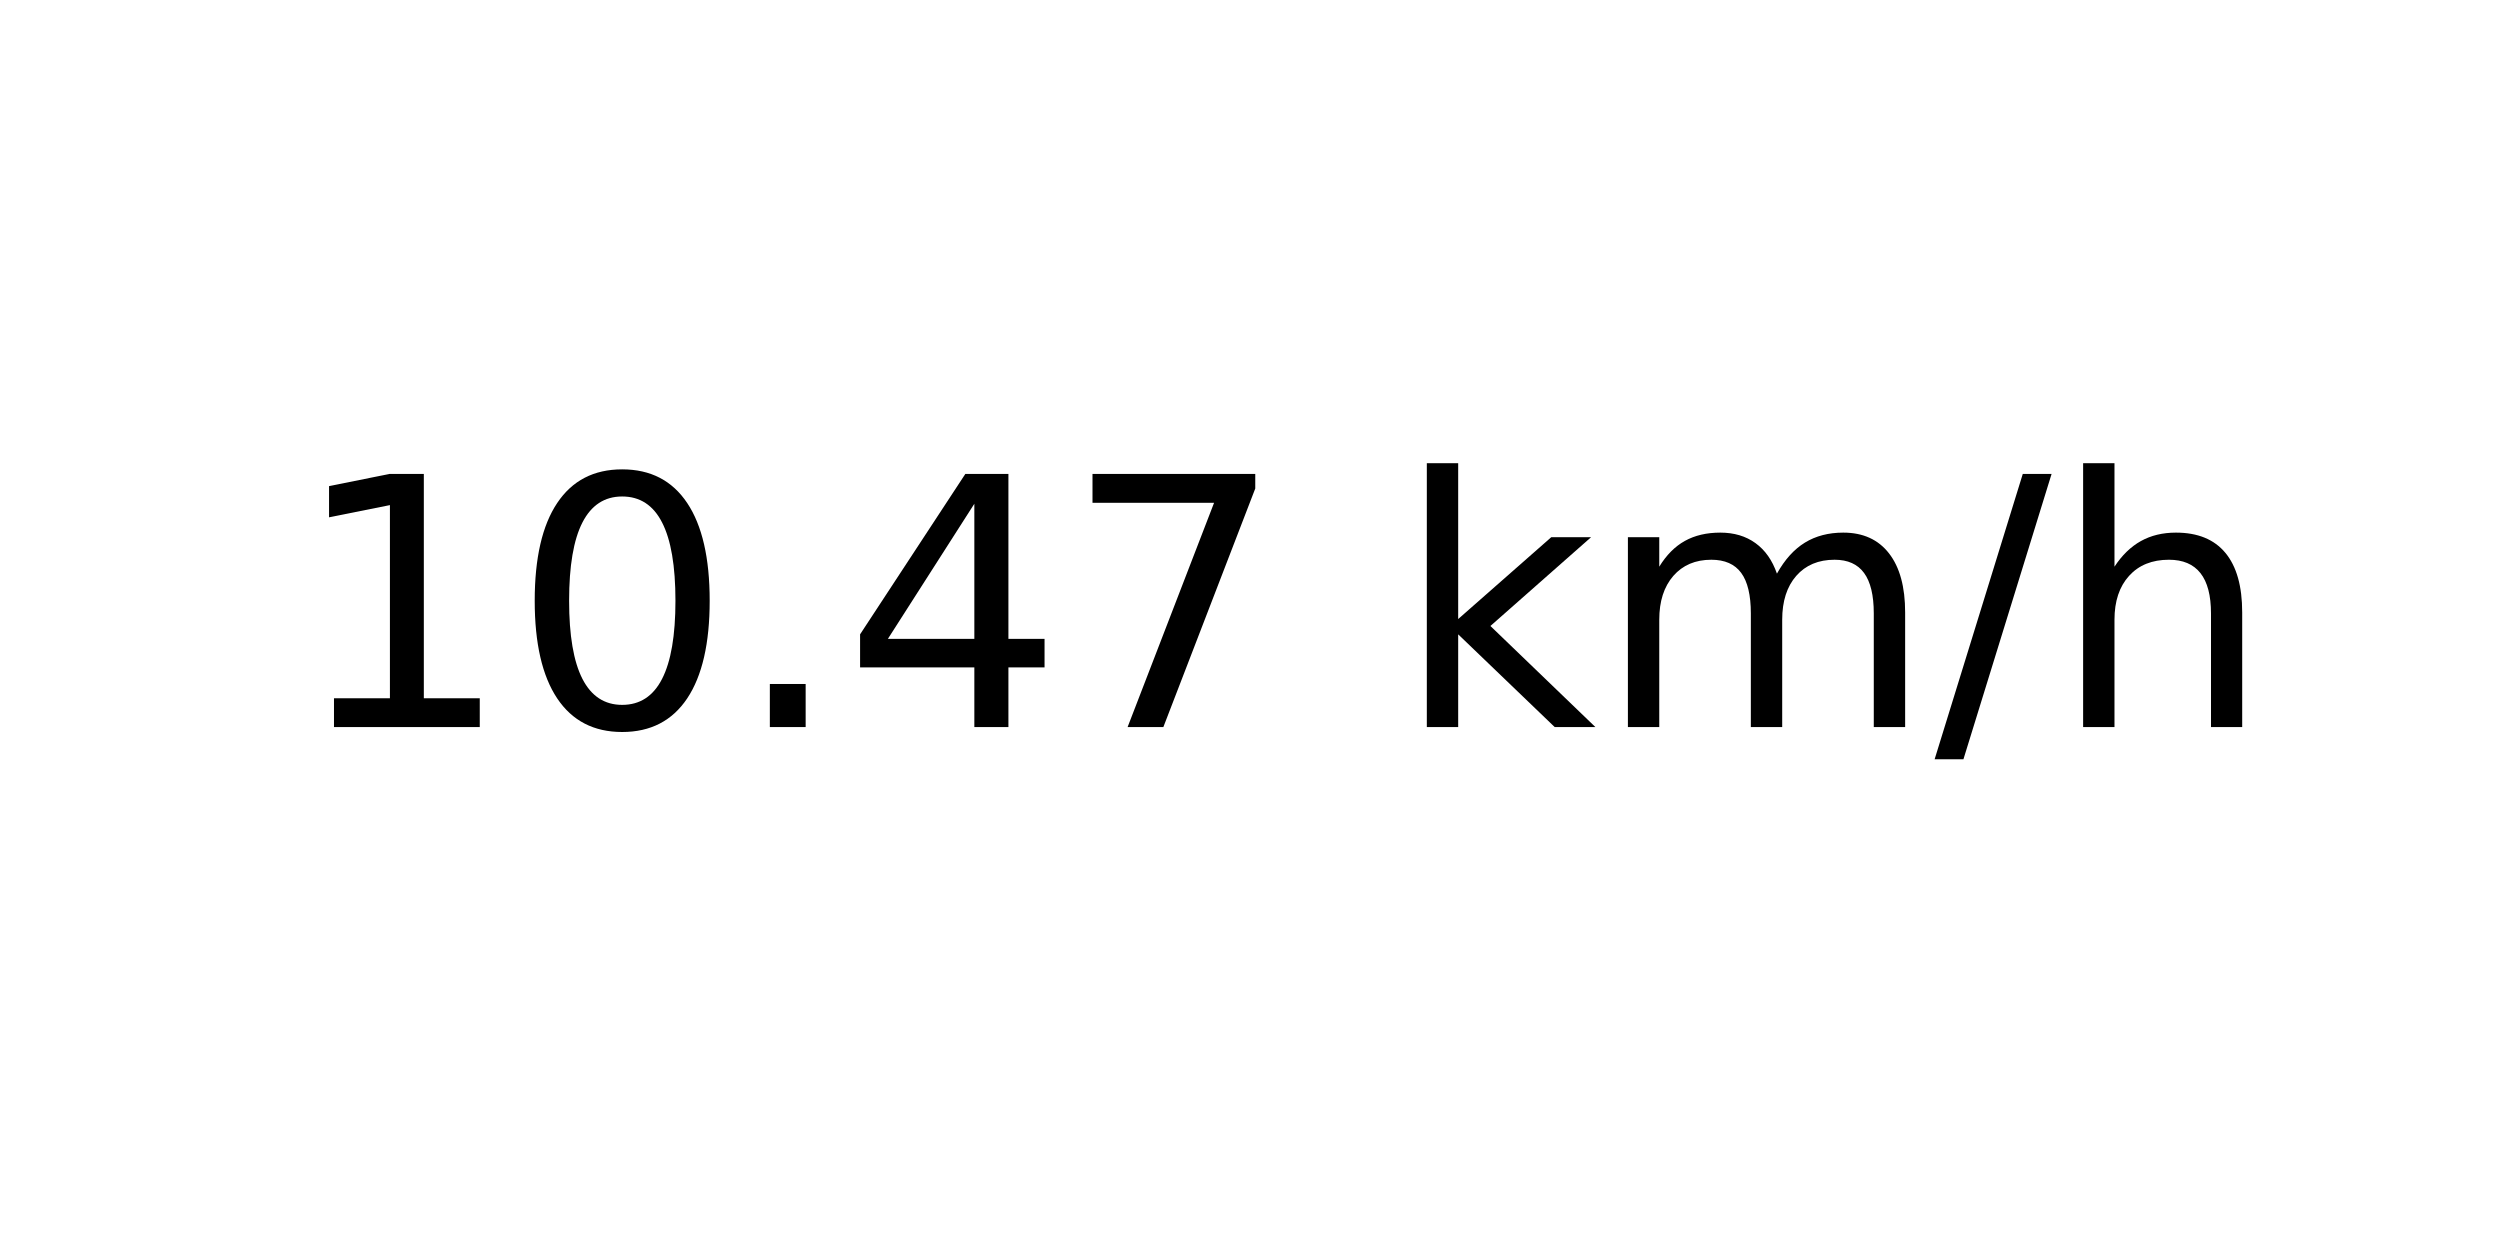
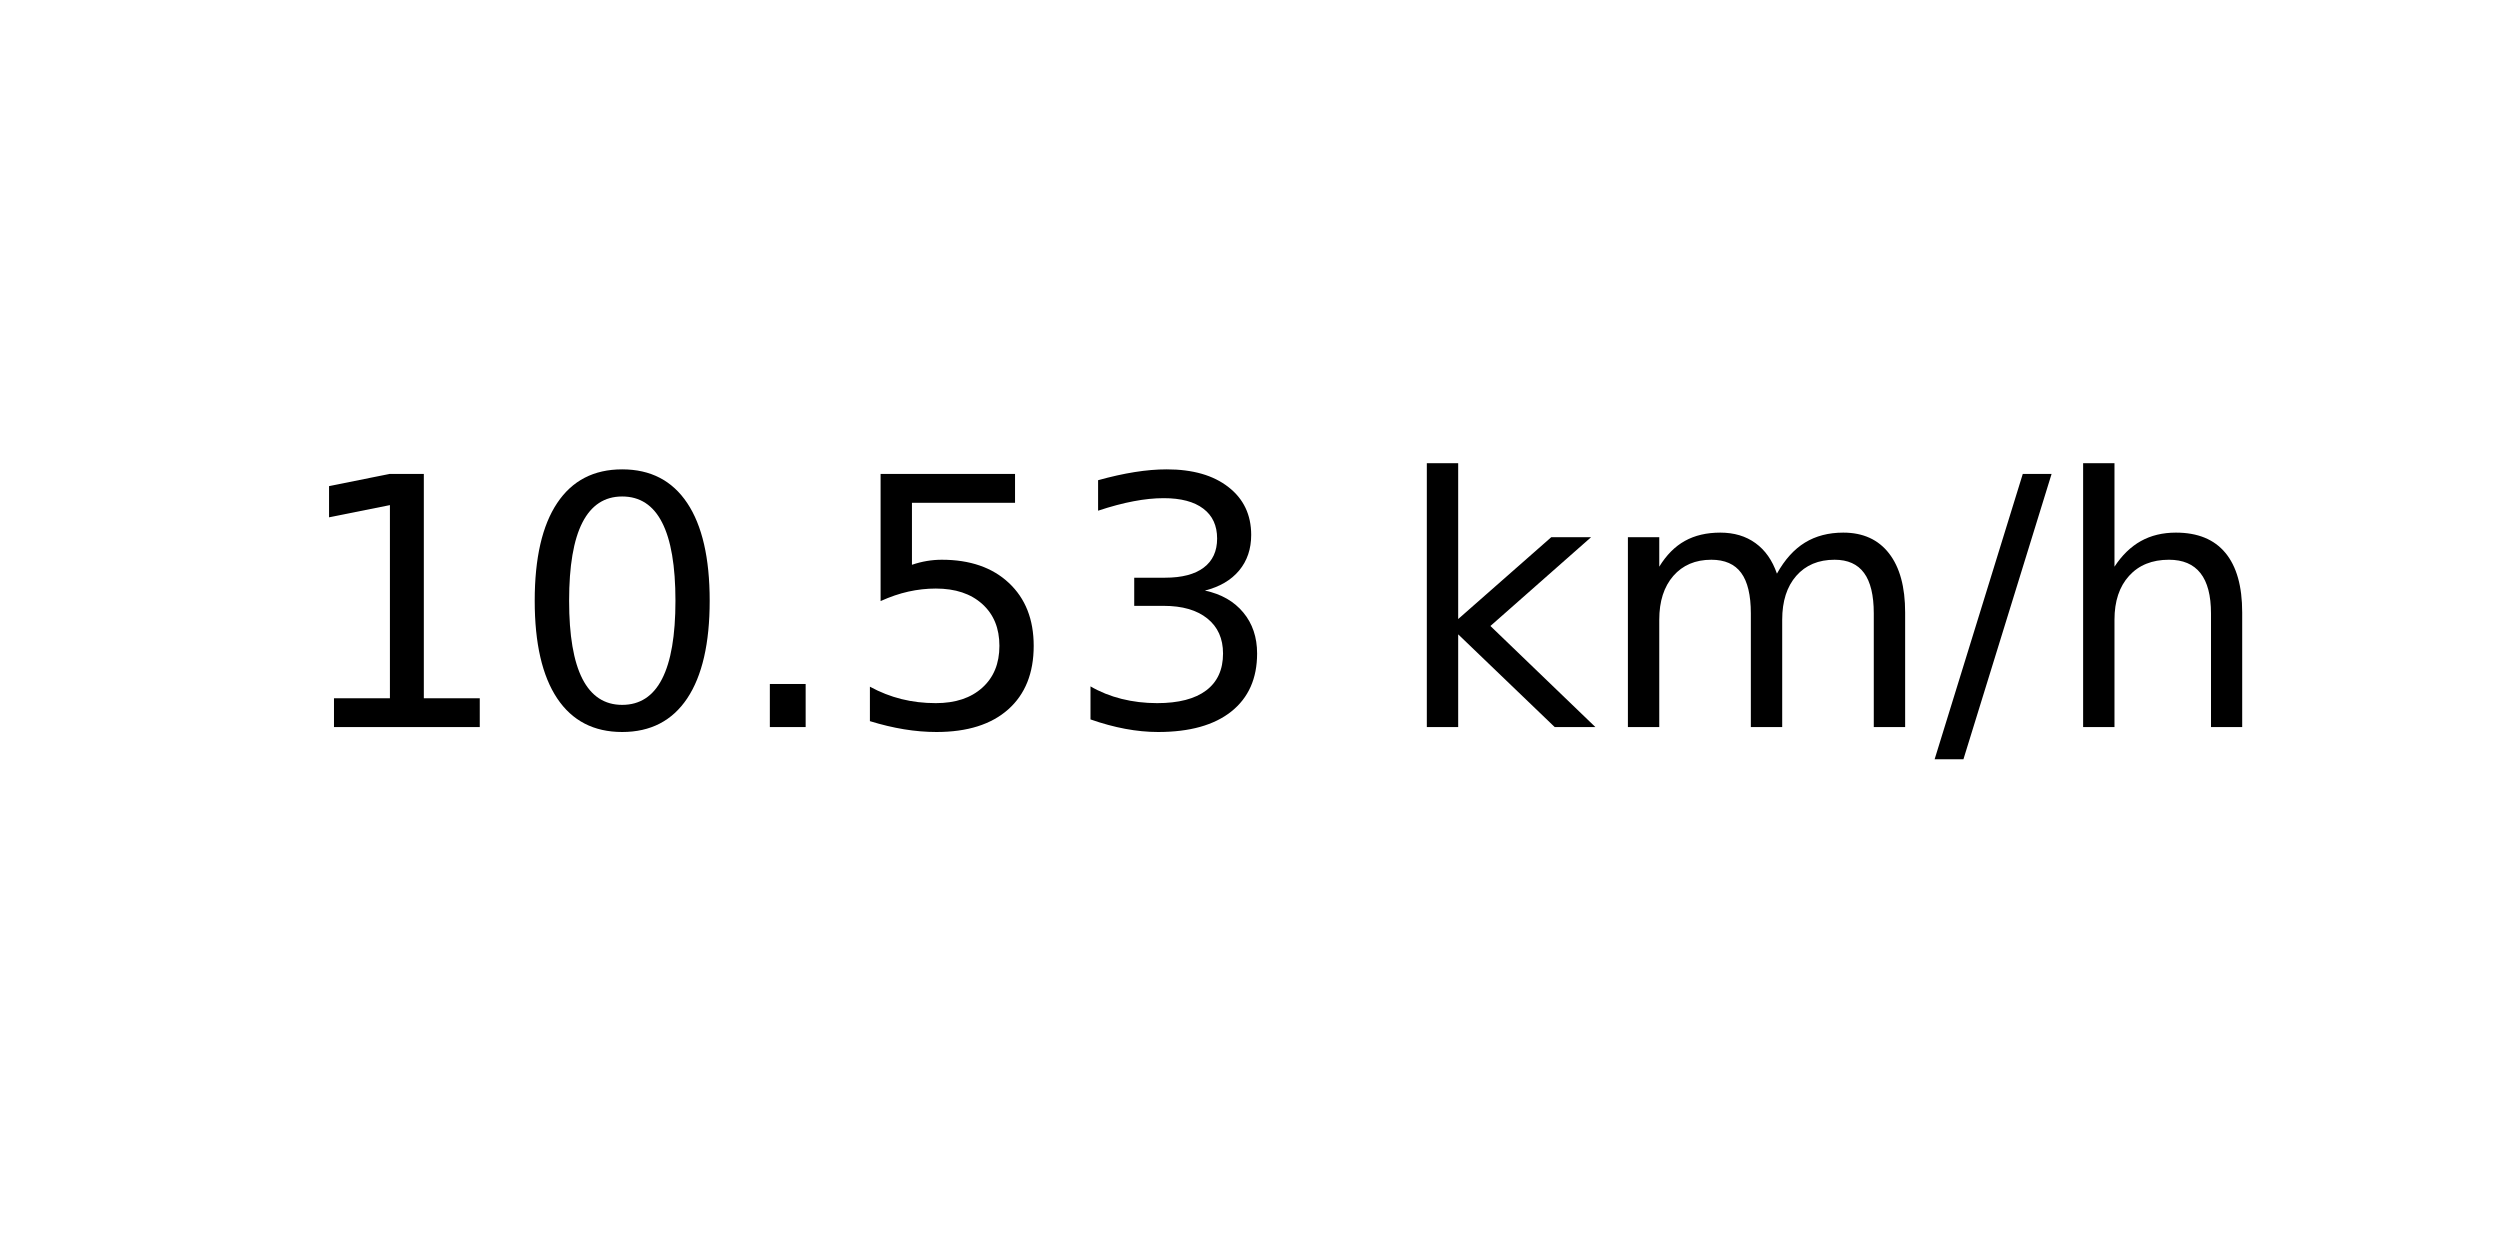
<svg xmlns="http://www.w3.org/2000/svg" xmlns:xlink="http://www.w3.org/1999/xlink" width="72pt" height="36pt" viewBox="0 0 72 36" version="1.1">
  <defs>
    <style type="text/css">*{stroke-linejoin: round; stroke-linecap: butt}</style>
  </defs>
  <g id="figure_1">
    <g id="axes_1">
      <g id="text_1">
        <g transform="translate(8.378125 20.93937) scale(0.1 -0.1)">
          <defs>
            <path id="DejaVuSans-31" d="M 794 531  L 1825 531  L 1825 4091  L 703 3866  L 703 4441  L 1819 4666  L 2450 4666  L 2450 531  L 3481 531  L 3481 0  L 794 0  L 794 531  z " transform="scale(0.015625)" />
            <path id="DejaVuSans-30" d="M 2034 4250  Q 1547 4250 1301 3770  Q 1056 3291 1056 2328  Q 1056 1369 1301 889  Q 1547 409 2034 409  Q 2525 409 2770 889  Q 3016 1369 3016 2328  Q 3016 3291 2770 3770  Q 2525 4250 2034 4250  z M 2034 4750  Q 2819 4750 3233 4129  Q 3647 3509 3647 2328  Q 3647 1150 3233 529  Q 2819 -91 2034 -91  Q 1250 -91 836 529  Q 422 1150 422 2328  Q 422 3509 836 4129  Q 1250 4750 2034 4750  z " transform="scale(0.015625)" />
            <path id="DejaVuSans-2e" d="M 684 794  L 1344 794  L 1344 0  L 684 0  L 684 794  z " transform="scale(0.015625)" />
-             <path id="DejaVuSans-34" d="M 2419 4116  L 825 1625  L 2419 1625  L 2419 4116  z M 2253 4666  L 3047 4666  L 3047 1625  L 3713 1625  L 3713 1100  L 3047 1100  L 3047 0  L 2419 0  L 2419 1100  L 313 1100  L 313 1709  L 2253 4666  z " transform="scale(0.015625)" />
-             <path id="DejaVuSans-37" d="M 525 4666  L 3525 4666  L 3525 4397  L 1831 0  L 1172 0  L 2766 4134  L 525 4134  L 525 4666  z " transform="scale(0.015625)" />
+             <path id="DejaVuSans-35" d="M 691 4666  L 3169 4666  L 3169 4134  L 1269 4134  L 1269 2991  Q 1406 3038 1543 3061  Q 1681 3084 1819 3084  Q 2600 3084 3056 2656  Q 3513 2228 3513 1497  Q 3513 744 3044 326  Q 2575 -91 1722 -91  Q 1428 -91 1123 -41  Q 819 9 494 109  L 494 744  Q 775 591 1075 516  Q 1375 441 1709 441  Q 2250 441 2565 725  Q 2881 1009 2881 1497  Q 2881 1984 2565 2268  Q 2250 2553 1709 2553  Q 1456 2553 1204 2497  Q 953 2441 691 2322  L 691 4666  z " transform="scale(0.015625)" />
+             <path id="DejaVuSans-33" d="M 2597 2516  Q 3050 2419 3304 2112  Q 3559 1806 3559 1356  Q 3559 666 3084 287  Q 2609 -91 1734 -91  Q 1441 -91 1130 -33  Q 819 25 488 141  L 488 750  Q 750 597 1062 519  Q 1375 441 1716 441  Q 2309 441 2620 675  Q 2931 909 2931 1356  Q 2931 1769 2642 2001  Q 2353 2234 1838 2234  L 1294 2234  L 1294 2753  L 1863 2753  Q 2328 2753 2575 2939  Q 2822 3125 2822 3475  Q 2822 3834 2567 4026  Q 2313 4219 1838 4219  Q 1578 4219 1281 4162  Q 984 4106 628 3988  L 628 4550  Q 988 4650 1302 4700  Q 1616 4750 1894 4750  Q 2613 4750 3031 4423  Q 3450 4097 3450 3541  Q 3450 3153 3228 2886  Q 3006 2619 2597 2516  z " transform="scale(0.015625)" />
            <path id="DejaVuSans-20" transform="scale(0.015625)" />
            <path id="DejaVuSans-6b" d="M 581 4863  L 1159 4863  L 1159 1991  L 2875 3500  L 3609 3500  L 1753 1863  L 3688 0  L 2938 0  L 1159 1709  L 1159 0  L 581 0  L 581 4863  z " transform="scale(0.015625)" />
            <path id="DejaVuSans-6d" d="M 3328 2828  Q 3544 3216 3844 3400  Q 4144 3584 4550 3584  Q 5097 3584 5394 3201  Q 5691 2819 5691 2113  L 5691 0  L 5113 0  L 5113 2094  Q 5113 2597 4934 2840  Q 4756 3084 4391 3084  Q 3944 3084 3684 2787  Q 3425 2491 3425 1978  L 3425 0  L 2847 0  L 2847 2094  Q 2847 2600 2669 2842  Q 2491 3084 2119 3084  Q 1678 3084 1418 2786  Q 1159 2488 1159 1978  L 1159 0  L 581 0  L 581 3500  L 1159 3500  L 1159 2956  Q 1356 3278 1631 3431  Q 1906 3584 2284 3584  Q 2666 3584 2933 3390  Q 3200 3197 3328 2828  z " transform="scale(0.015625)" />
            <path id="DejaVuSans-2f" d="M 1625 4666  L 2156 4666  L 531 -594  L 0 -594  L 1625 4666  z " transform="scale(0.015625)" />
            <path id="DejaVuSans-68" d="M 3513 2113  L 3513 0  L 2938 0  L 2938 2094  Q 2938 2591 2744 2837  Q 2550 3084 2163 3084  Q 1697 3084 1428 2787  Q 1159 2491 1159 1978  L 1159 0  L 581 0  L 581 4863  L 1159 4863  L 1159 2956  Q 1366 3272 1645 3428  Q 1925 3584 2291 3584  Q 2894 3584 3203 3211  Q 3513 2838 3513 2113  z " transform="scale(0.015625)" />
          </defs>
          <use xlink:href="#DejaVuSans-31" />
          <use xlink:href="#DejaVuSans-30" x="63.623" />
          <use xlink:href="#DejaVuSans-2e" x="127.246" />
-           <use xlink:href="#DejaVuSans-34" x="159.033" />
-           <use xlink:href="#DejaVuSans-37" x="222.656" />
+           <use xlink:href="#DejaVuSans-35" x="159.033" />
+           <use xlink:href="#DejaVuSans-33" x="222.656" />
          <use xlink:href="#DejaVuSans-20" x="286.279" />
          <use xlink:href="#DejaVuSans-6b" x="318.066" />
          <use xlink:href="#DejaVuSans-6d" x="375.977" />
          <use xlink:href="#DejaVuSans-2f" x="473.389" />
          <use xlink:href="#DejaVuSans-68" x="507.08" />
        </g>
      </g>
    </g>
  </g>
</svg>
